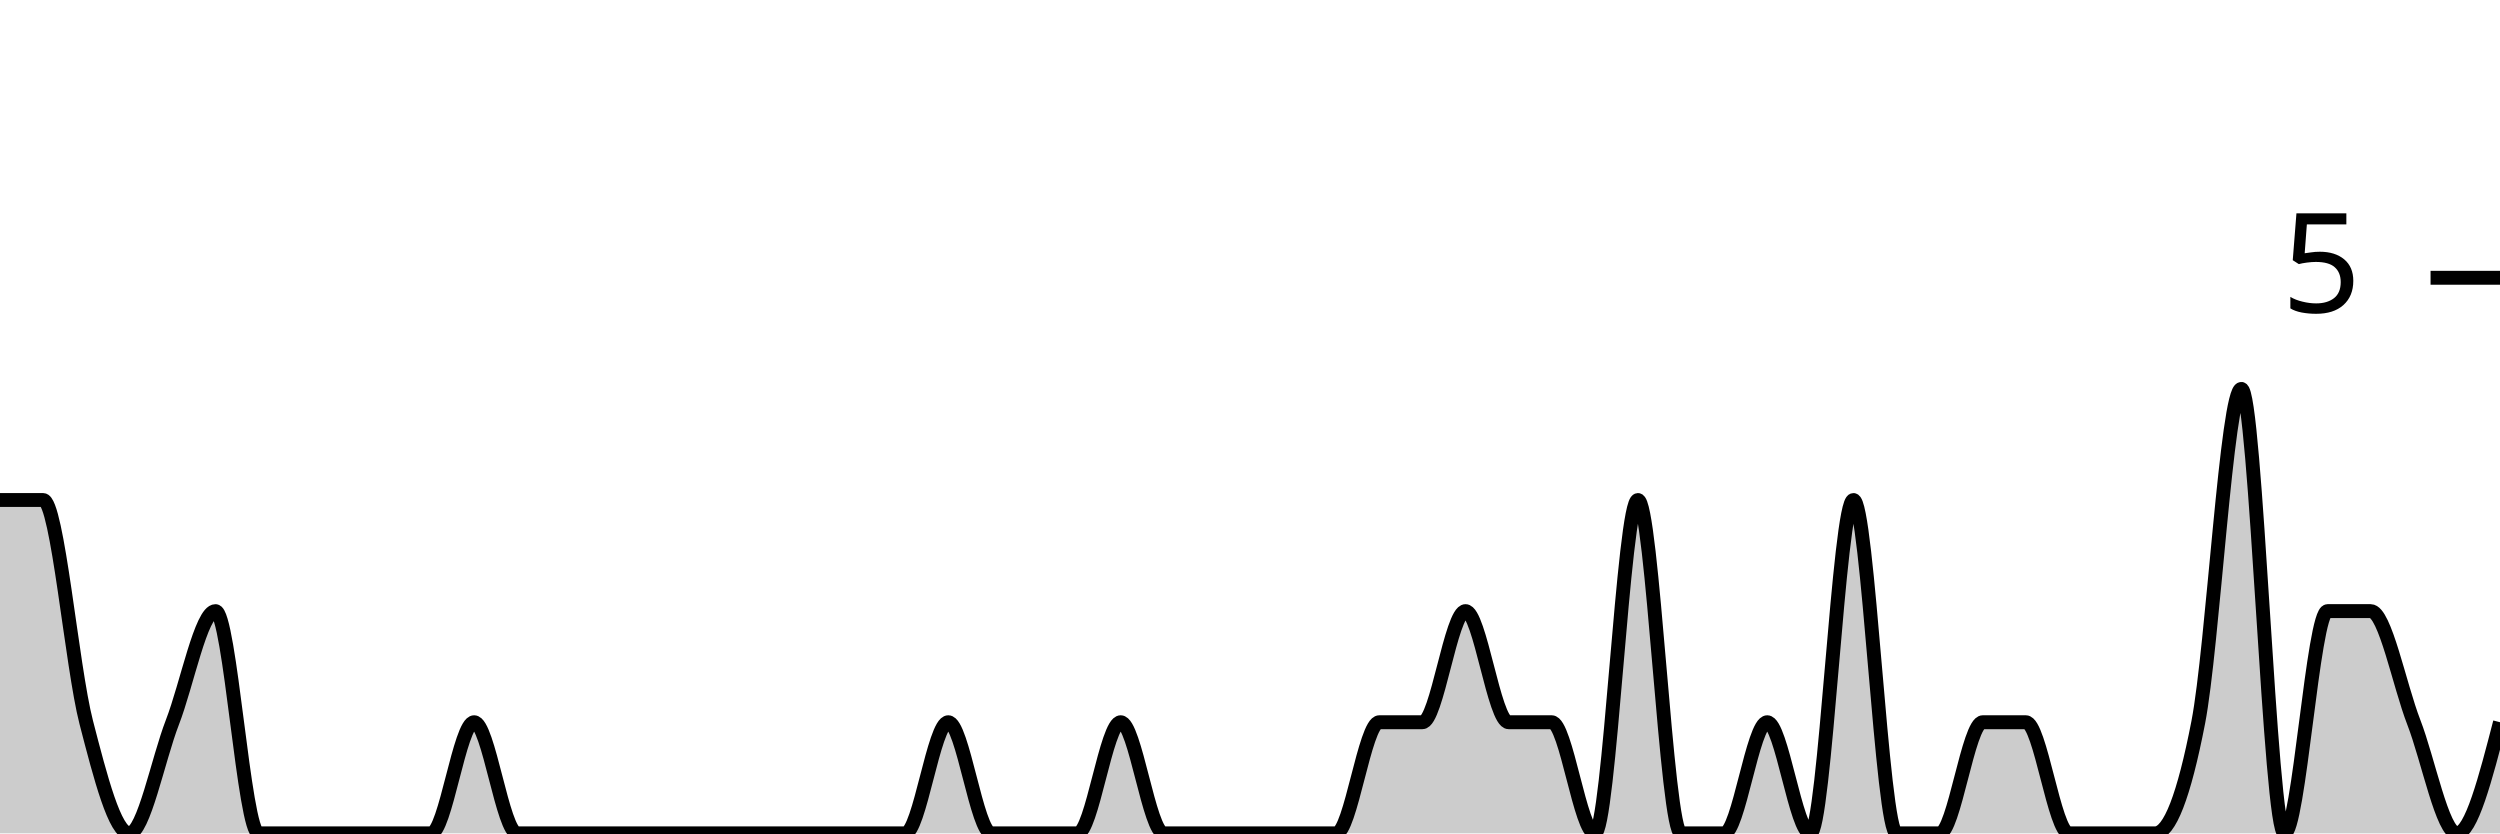
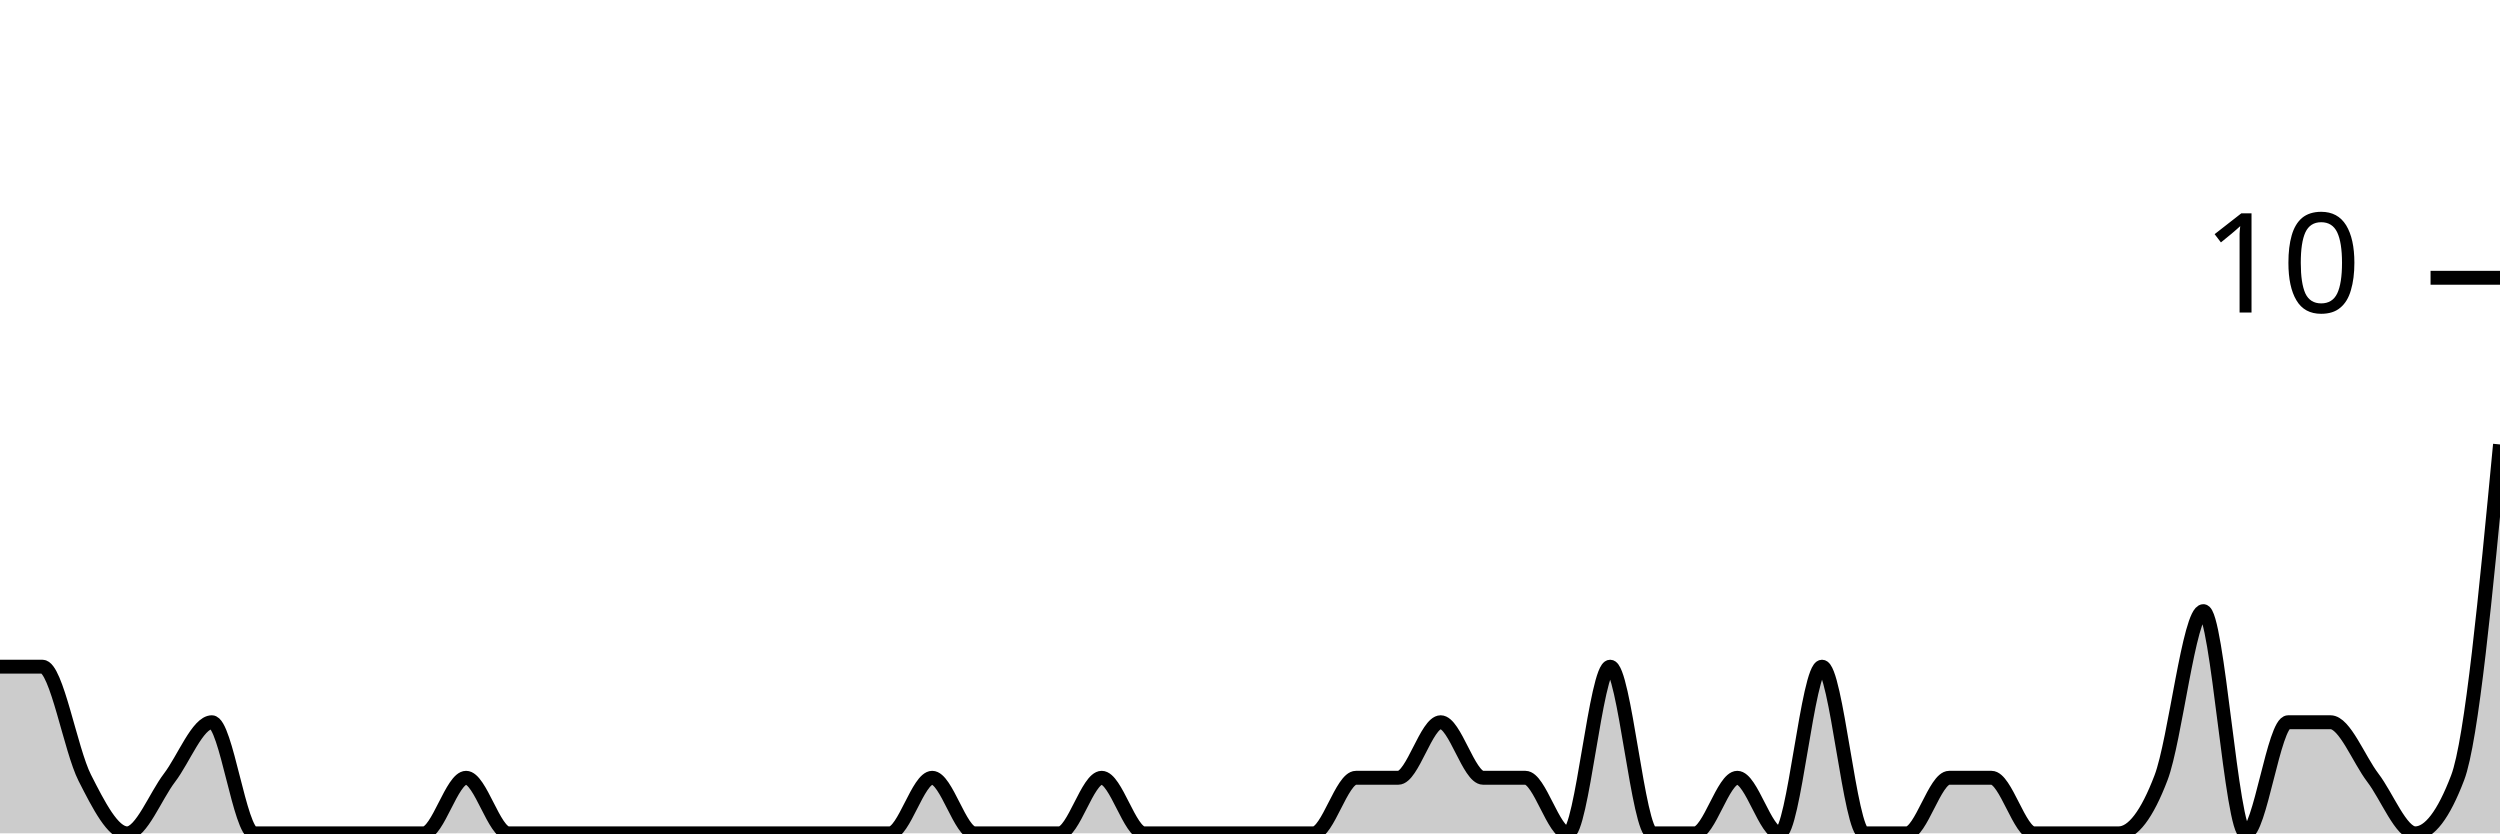
<svg xmlns="http://www.w3.org/2000/svg" viewBox="0 0 180 60">
  <g transform="translate(0,20)">
-     <path class="area" fill="rgba(0, 0, 0, 0.2)" d="M0,16C1.034,16,2.069,16,3.103,16C4.138,16,5.172,28,6.207,32C7.241,36,8.276,40,9.31,40C10.345,40,11.379,34.667,12.414,32C13.448,29.333,14.483,24,15.517,24C16.552,24,17.586,40,18.621,40C19.655,40,20.69,40,21.724,40C22.759,40,23.793,40,24.828,40C25.862,40,26.897,40,27.931,40C28.966,40,30,40,31.034,40C32.069,40,33.103,32,34.138,32C35.172,32,36.207,40,37.241,40C38.276,40,39.31,40,40.345,40C41.379,40,42.414,40,43.448,40C44.483,40,45.517,40,46.552,40C47.586,40,48.621,40,49.655,40C50.69,40,51.724,40,52.759,40C53.793,40,54.828,40,55.862,40C56.897,40,57.931,40,58.966,40C60,40,61.034,40,62.069,40C63.103,40,64.138,40,65.172,40C66.207,40,67.241,32,68.276,32C69.31,32,70.345,40,71.379,40C72.414,40,73.448,40,74.483,40C75.517,40,76.552,40,77.586,40C78.621,40,79.655,32,80.69,32C81.724,32,82.759,40,83.793,40C84.828,40,85.862,40,86.897,40C87.931,40,88.966,40,90,40C91.034,40,92.069,40,93.103,40C94.138,40,95.172,40,96.207,40C97.241,40,98.276,32,99.31,32C100.345,32,101.379,32,102.414,32C103.448,32,104.483,24,105.517,24C106.552,24,107.586,32,108.621,32C109.655,32,110.69,32,111.724,32C112.759,32,113.793,40,114.828,40C115.862,40,116.897,16,117.931,16C118.966,16,120,40,121.034,40C122.069,40,123.103,40,124.138,40C125.172,40,126.207,32,127.241,32C128.276,32,129.31,40,130.345,40C131.379,40,132.414,16,133.448,16C134.483,16,135.517,40,136.552,40C137.586,40,138.621,40,139.655,40C140.69,40,141.724,32,142.759,32C143.793,32,144.828,32,145.862,32C146.897,32,147.931,40,148.966,40C150,40,151.034,40,152.069,40C153.103,40,154.138,40,155.172,40C156.207,40,157.241,37.333,158.276,32C159.31,26.667,160.345,8,161.379,8C162.414,8,163.448,40,164.483,40C165.517,40,166.552,24,167.586,24C168.621,24,169.655,24,170.69,24C171.724,24,172.759,29.333,173.793,32C174.828,34.667,175.862,40,176.897,40C177.931,40,178.966,36,180,32L180,40C178.966,40,177.931,40,176.897,40C175.862,40,174.828,40,173.793,40C172.759,40,171.724,40,170.69,40C169.655,40,168.621,40,167.586,40C166.552,40,165.517,40,164.483,40C163.448,40,162.414,40,161.379,40C160.345,40,159.31,40,158.276,40C157.241,40,156.207,40,155.172,40C154.138,40,153.103,40,152.069,40C151.034,40,150,40,148.966,40C147.931,40,146.897,40,145.862,40C144.828,40,143.793,40,142.759,40C141.724,40,140.69,40,139.655,40C138.621,40,137.586,40,136.552,40C135.517,40,134.483,40,133.448,40C132.414,40,131.379,40,130.345,40C129.31,40,128.276,40,127.241,40C126.207,40,125.172,40,124.138,40C123.103,40,122.069,40,121.034,40C120,40,118.966,40,117.931,40C116.897,40,115.862,40,114.828,40C113.793,40,112.759,40,111.724,40C110.69,40,109.655,40,108.621,40C107.586,40,106.552,40,105.517,40C104.483,40,103.448,40,102.414,40C101.379,40,100.345,40,99.31,40C98.276,40,97.241,40,96.207,40C95.172,40,94.138,40,93.103,40C92.069,40,91.034,40,90,40C88.966,40,87.931,40,86.897,40C85.862,40,84.828,40,83.793,40C82.759,40,81.724,40,80.69,40C79.655,40,78.621,40,77.586,40C76.552,40,75.517,40,74.483,40C73.448,40,72.414,40,71.379,40C70.345,40,69.31,40,68.276,40C67.241,40,66.207,40,65.172,40C64.138,40,63.103,40,62.069,40C61.034,40,60,40,58.966,40C57.931,40,56.897,40,55.862,40C54.828,40,53.793,40,52.759,40C51.724,40,50.69,40,49.655,40C48.621,40,47.586,40,46.552,40C45.517,40,44.483,40,43.448,40C42.414,40,41.379,40,40.345,40C39.31,40,38.276,40,37.241,40C36.207,40,35.172,40,34.138,40C33.103,40,32.069,40,31.034,40C30,40,28.966,40,27.931,40C26.897,40,25.862,40,24.828,40C23.793,40,22.759,40,21.724,40C20.69,40,19.655,40,18.621,40C17.586,40,16.552,40,15.517,40C14.483,40,13.448,40,12.414,40C11.379,40,10.345,40,9.31,40C8.276,40,7.241,40,6.207,40C5.172,40,4.138,40,3.103,40C2.069,40,1.034,40,0,40Z" />
-     <path class="line" stroke="black" fill="none" d="M0,16C1.034,16,2.069,16,3.103,16C4.138,16,5.172,28,6.207,32C7.241,36,8.276,40,9.31,40C10.345,40,11.379,34.667,12.414,32C13.448,29.333,14.483,24,15.517,24C16.552,24,17.586,40,18.621,40C19.655,40,20.69,40,21.724,40C22.759,40,23.793,40,24.828,40C25.862,40,26.897,40,27.931,40C28.966,40,30,40,31.034,40C32.069,40,33.103,32,34.138,32C35.172,32,36.207,40,37.241,40C38.276,40,39.31,40,40.345,40C41.379,40,42.414,40,43.448,40C44.483,40,45.517,40,46.552,40C47.586,40,48.621,40,49.655,40C50.69,40,51.724,40,52.759,40C53.793,40,54.828,40,55.862,40C56.897,40,57.931,40,58.966,40C60,40,61.034,40,62.069,40C63.103,40,64.138,40,65.172,40C66.207,40,67.241,32,68.276,32C69.31,32,70.345,40,71.379,40C72.414,40,73.448,40,74.483,40C75.517,40,76.552,40,77.586,40C78.621,40,79.655,32,80.69,32C81.724,32,82.759,40,83.793,40C84.828,40,85.862,40,86.897,40C87.931,40,88.966,40,90,40C91.034,40,92.069,40,93.103,40C94.138,40,95.172,40,96.207,40C97.241,40,98.276,32,99.31,32C100.345,32,101.379,32,102.414,32C103.448,32,104.483,24,105.517,24C106.552,24,107.586,32,108.621,32C109.655,32,110.69,32,111.724,32C112.759,32,113.793,40,114.828,40C115.862,40,116.897,16,117.931,16C118.966,16,120,40,121.034,40C122.069,40,123.103,40,124.138,40C125.172,40,126.207,32,127.241,32C128.276,32,129.31,40,130.345,40C131.379,40,132.414,16,133.448,16C134.483,16,135.517,40,136.552,40C137.586,40,138.621,40,139.655,40C140.69,40,141.724,32,142.759,32C143.793,32,144.828,32,145.862,32C146.897,32,147.931,40,148.966,40C150,40,151.034,40,152.069,40C153.103,40,154.138,40,155.172,40C156.207,40,157.241,37.333,158.276,32C159.31,26.667,160.345,8,161.379,8C162.414,8,163.448,40,164.483,40C165.517,40,166.552,24,167.586,24C168.621,24,169.655,24,170.69,24C171.724,24,172.759,29.333,173.793,32C174.828,34.667,175.862,40,176.897,40C177.931,40,178.966,36,180,32" />
+     <path class="area" fill="rgba(0, 0, 0, 0.2)" d="M0,28C1.017,28,2.034,28,3.051,28C4.068,28,5.085,34,6.102,36C7.119,38,8.136,40,9.153,40C10.169,40,11.186,37.333,12.203,36C13.22,34.667,14.237,32,15.254,32C16.271,32,17.288,40,18.305,40C19.322,40,20.339,40,21.356,40C22.373,40,23.39,40,24.407,40C25.424,40,26.441,40,27.458,40C28.475,40,29.492,40,30.508,40C31.525,40,32.542,36,33.559,36C34.576,36,35.593,40,36.61,40C37.627,40,38.644,40,39.661,40C40.678,40,41.695,40,42.712,40C43.729,40,44.746,40,45.763,40C46.78,40,47.797,40,48.814,40C49.831,40,50.847,40,51.864,40C52.881,40,53.898,40,54.915,40C55.932,40,56.949,40,57.966,40C58.983,40,60,40,61.017,40C62.034,40,63.051,40,64.068,40C65.085,40,66.102,36,67.119,36C68.136,36,69.153,40,70.169,40C71.186,40,72.203,40,73.22,40C74.237,40,75.254,40,76.271,40C77.288,40,78.305,36,79.322,36C80.339,36,81.356,40,82.373,40C83.39,40,84.407,40,85.424,40C86.441,40,87.458,40,88.475,40C89.492,40,90.508,40,91.525,40C92.542,40,93.559,40,94.576,40C95.593,40,96.61,36,97.627,36C98.644,36,99.661,36,100.678,36C101.695,36,102.712,32,103.729,32C104.746,32,105.763,36,106.78,36C107.797,36,108.814,36,109.831,36C110.847,36,111.864,40,112.881,40C113.898,40,114.915,28,115.932,28C116.949,28,117.966,40,118.983,40C120,40,121.017,40,122.034,40C123.051,40,124.068,36,125.085,36C126.102,36,127.119,40,128.136,40C129.153,40,130.169,28,131.186,28C132.203,28,133.22,40,134.237,40C135.254,40,136.271,40,137.288,40C138.305,40,139.322,36,140.339,36C141.356,36,142.373,36,143.39,36C144.407,36,145.424,40,146.441,40C147.458,40,148.475,40,149.492,40C150.508,40,151.525,40,152.542,40C153.559,40,154.576,38.667,155.593,36C156.61,33.333,157.627,24,158.644,24C159.661,24,160.678,40,161.695,40C162.712,40,163.729,32,164.746,32C165.763,32,166.78,32,167.797,32C168.814,32,169.831,34.667,170.847,36C171.864,37.333,172.881,40,173.898,40C174.915,40,175.932,38.667,176.949,36C177.966,33.333,178.983,22.667,180,12L180,40C178.983,40,177.966,40,176.949,40C175.932,40,174.915,40,173.898,40C172.881,40,171.864,40,170.847,40C169.831,40,168.814,40,167.797,40C166.78,40,165.763,40,164.746,40C163.729,40,162.712,40,161.695,40C160.678,40,159.661,40,158.644,40C157.627,40,156.61,40,155.593,40C154.576,40,153.559,40,152.542,40C151.525,40,150.508,40,149.492,40C148.475,40,147.458,40,146.441,40C145.424,40,144.407,40,143.39,40C142.373,40,141.356,40,140.339,40C139.322,40,138.305,40,137.288,40C136.271,40,135.254,40,134.237,40C133.22,40,132.203,40,131.186,40C130.169,40,129.153,40,128.136,40C127.119,40,126.102,40,125.085,40C124.068,40,123.051,40,122.034,40C121.017,40,120,40,118.983,40C117.966,40,116.949,40,115.932,40C114.915,40,113.898,40,112.881,40C111.864,40,110.847,40,109.831,40C108.814,40,107.797,40,106.78,40C105.763,40,104.746,40,103.729,40C102.712,40,101.695,40,100.678,40C99.661,40,98.644,40,97.627,40C96.61,40,95.593,40,94.576,40C93.559,40,92.542,40,91.525,40C90.508,40,89.492,40,88.475,40C87.458,40,86.441,40,85.424,40C84.407,40,83.39,40,82.373,40C81.356,40,80.339,40,79.322,40C78.305,40,77.288,40,76.271,40C75.254,40,74.237,40,73.22,40C72.203,40,71.186,40,70.169,40C69.153,40,68.136,40,67.119,40C66.102,40,65.085,40,64.068,40C63.051,40,62.034,40,61.017,40C60,40,58.983,40,57.966,40C56.949,40,55.932,40,54.915,40C53.898,40,52.881,40,51.864,40C50.847,40,49.831,40,48.814,40C47.797,40,46.78,40,45.763,40C44.746,40,43.729,40,42.712,40C41.695,40,40.678,40,39.661,40C38.644,40,37.627,40,36.61,40C35.593,40,34.576,40,33.559,40C32.542,40,31.525,40,30.508,40C29.492,40,28.475,40,27.458,40C26.441,40,25.424,40,24.407,40C23.39,40,22.373,40,21.356,40C20.339,40,19.322,40,18.305,40C17.288,40,16.271,40,15.254,40C14.237,40,13.22,40,12.203,40C11.186,40,10.169,40,9.153,40C8.136,40,7.119,40,6.102,40C5.085,40,4.068,40,3.051,40C2.034,40,1.017,40,0,40Z" />
+     <path class="line" stroke="black" fill="none" d="M0,28C1.017,28,2.034,28,3.051,28C4.068,28,5.085,34,6.102,36C7.119,38,8.136,40,9.153,40C10.169,40,11.186,37.333,12.203,36C13.22,34.667,14.237,32,15.254,32C16.271,32,17.288,40,18.305,40C19.322,40,20.339,40,21.356,40C22.373,40,23.39,40,24.407,40C25.424,40,26.441,40,27.458,40C28.475,40,29.492,40,30.508,40C31.525,40,32.542,36,33.559,36C34.576,36,35.593,40,36.61,40C37.627,40,38.644,40,39.661,40C40.678,40,41.695,40,42.712,40C43.729,40,44.746,40,45.763,40C46.78,40,47.797,40,48.814,40C49.831,40,50.847,40,51.864,40C52.881,40,53.898,40,54.915,40C55.932,40,56.949,40,57.966,40C58.983,40,60,40,61.017,40C62.034,40,63.051,40,64.068,40C65.085,40,66.102,36,67.119,36C68.136,36,69.153,40,70.169,40C71.186,40,72.203,40,73.22,40C74.237,40,75.254,40,76.271,40C77.288,40,78.305,36,79.322,36C80.339,36,81.356,40,82.373,40C83.39,40,84.407,40,85.424,40C86.441,40,87.458,40,88.475,40C89.492,40,90.508,40,91.525,40C92.542,40,93.559,40,94.576,40C95.593,40,96.61,36,97.627,36C98.644,36,99.661,36,100.678,36C101.695,36,102.712,32,103.729,32C104.746,32,105.763,36,106.78,36C107.797,36,108.814,36,109.831,36C110.847,36,111.864,40,112.881,40C113.898,40,114.915,28,115.932,28C116.949,28,117.966,40,118.983,40C120,40,121.017,40,122.034,40C123.051,40,124.068,36,125.085,36C126.102,36,127.119,40,128.136,40C129.153,40,130.169,28,131.186,28C132.203,28,133.22,40,134.237,40C135.254,40,136.271,40,137.288,40C138.305,40,139.322,36,140.339,36C141.356,36,142.373,36,143.39,36C144.407,36,145.424,40,146.441,40C147.458,40,148.475,40,149.492,40C150.508,40,151.525,40,152.542,40C153.559,40,154.576,38.667,155.593,36C156.61,33.333,157.627,24,158.644,24C159.661,24,160.678,40,161.695,40C162.712,40,163.729,32,164.746,32C165.763,32,166.78,32,167.797,32C168.814,32,169.831,34.667,170.847,36C171.864,37.333,172.881,40,173.898,40C174.915,40,175.932,38.667,176.949,36C177.966,33.333,178.983,22.667,180,12" />
    <path class="axis-ceiling" stroke-width="1" stroke="black" fill="none" d="M175,0L180,0" />
-     <text class="axis-ceiling-label" font-family="sans-serif" text-anchor="end" font-size="10px" x="170" y="2.5">5</text>
+     <text class="axis-ceiling-label" font-family="sans-serif" text-anchor="end" font-size="10px" x="170" y="2.5">10</text>
  </g>
</svg>
